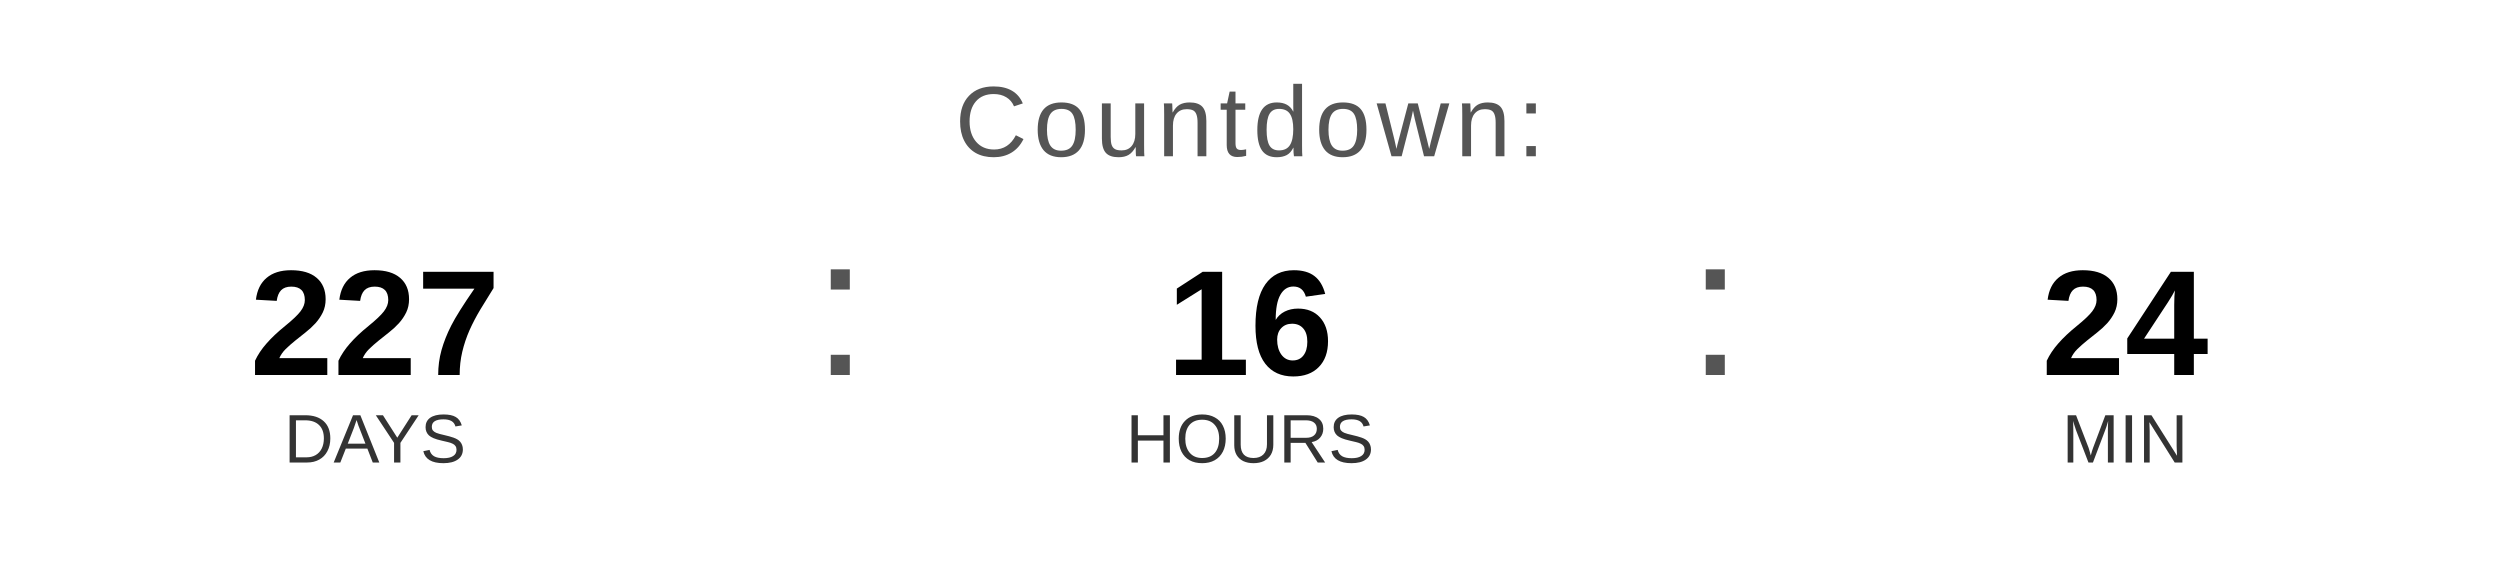
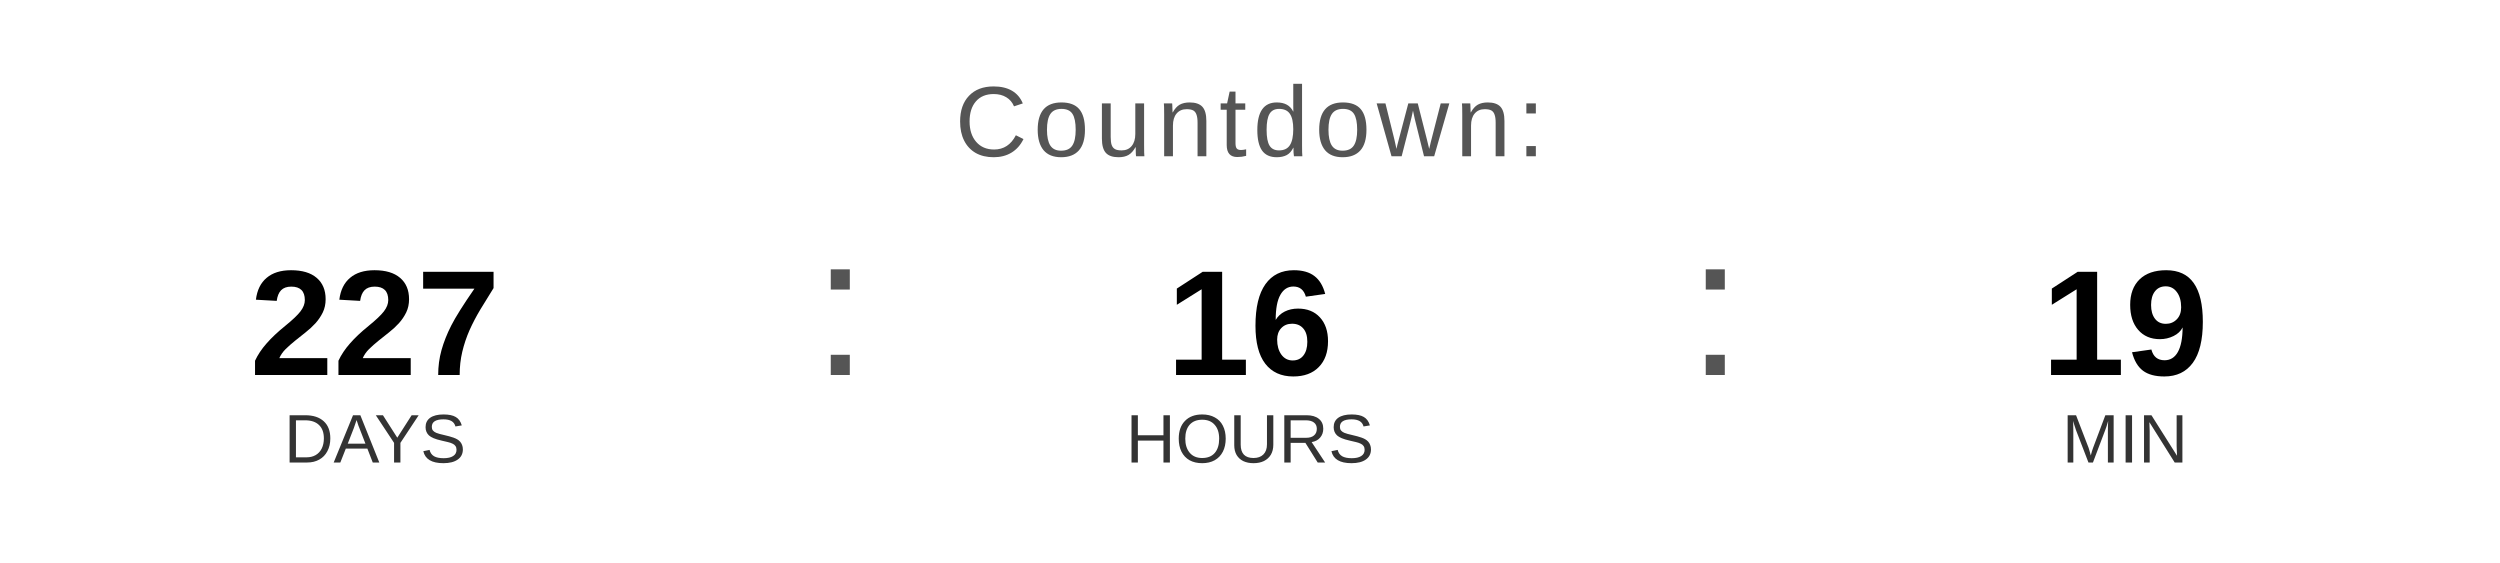
<svg xmlns="http://www.w3.org/2000/svg" width="400" height="90" viewBox="0 0 400 90">
  <text x="200" y="25" font-family="Arial, Helvetica, sans-serif" font-size="16" fill="#555555" text-anchor="middle" letter-spacing="1">
    Countdown:
  </text>
  <text x="60" y="60" font-family="Arial, Helvetica, sans-serif" font-size="24" font-weight="bold" fill="#000000" text-anchor="middle">227</text>
  <text x="60" y="74" font-family="Arial, Helvetica, sans-serif" font-size="11" fill="#333333" text-anchor="middle">DAYS</text>
  <text x="130" y="60" font-family="Arial, sans-serif" font-size="32" fill="#555555">:</text>
  <text x="200" y="60" font-family="Arial, Helvetica, sans-serif" font-size="24" font-weight="bold" fill="#000000" text-anchor="middle">16</text>
  <text x="200" y="74" font-family="Arial, Helvetica, sans-serif" font-size="11" fill="#333333" text-anchor="middle">HOURS</text>
  <text x="270" y="60" font-family="Arial, sans-serif" font-size="32" fill="#555555">:</text>
-   <text x="340" y="60" font-family="Arial, Helvetica, sans-serif" font-size="24" font-weight="bold" fill="#000000" text-anchor="middle">24</text>
+   <text x="340" y="60" font-family="Arial, Helvetica, sans-serif" font-size="24" font-weight="bold" fill="#000000" text-anchor="middle">19</text>
  <text x="340" y="74" font-family="Arial, Helvetica, sans-serif" font-size="11" fill="#333333" text-anchor="middle">MIN</text>
</svg>
